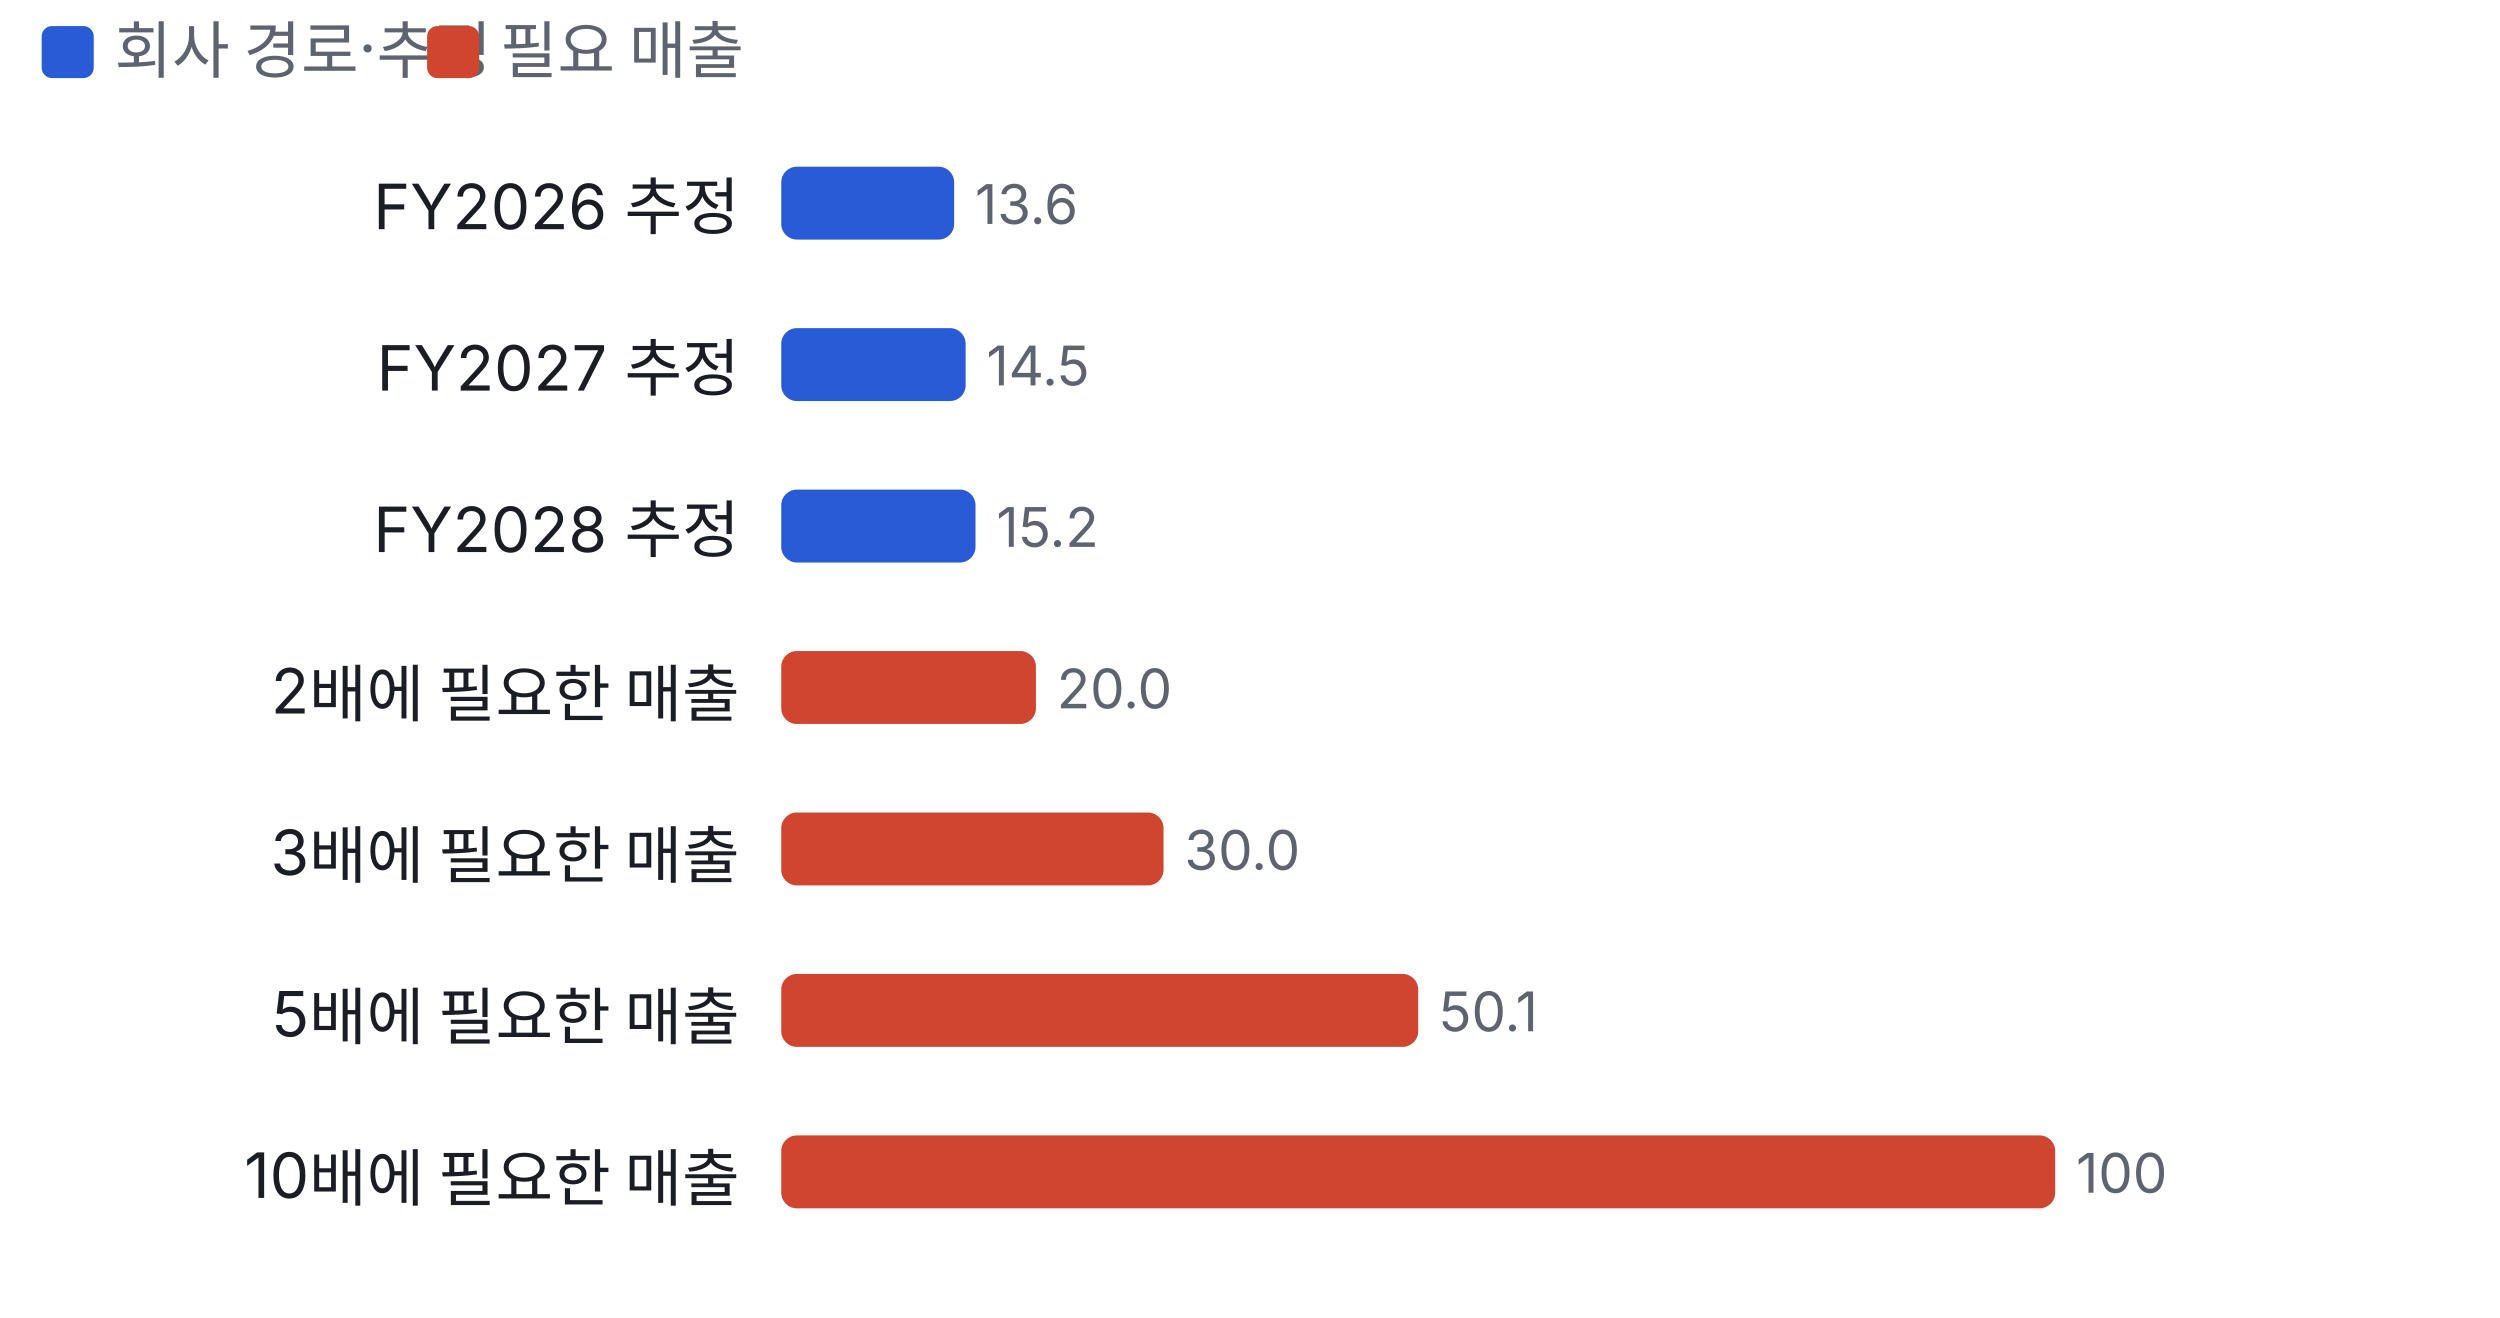
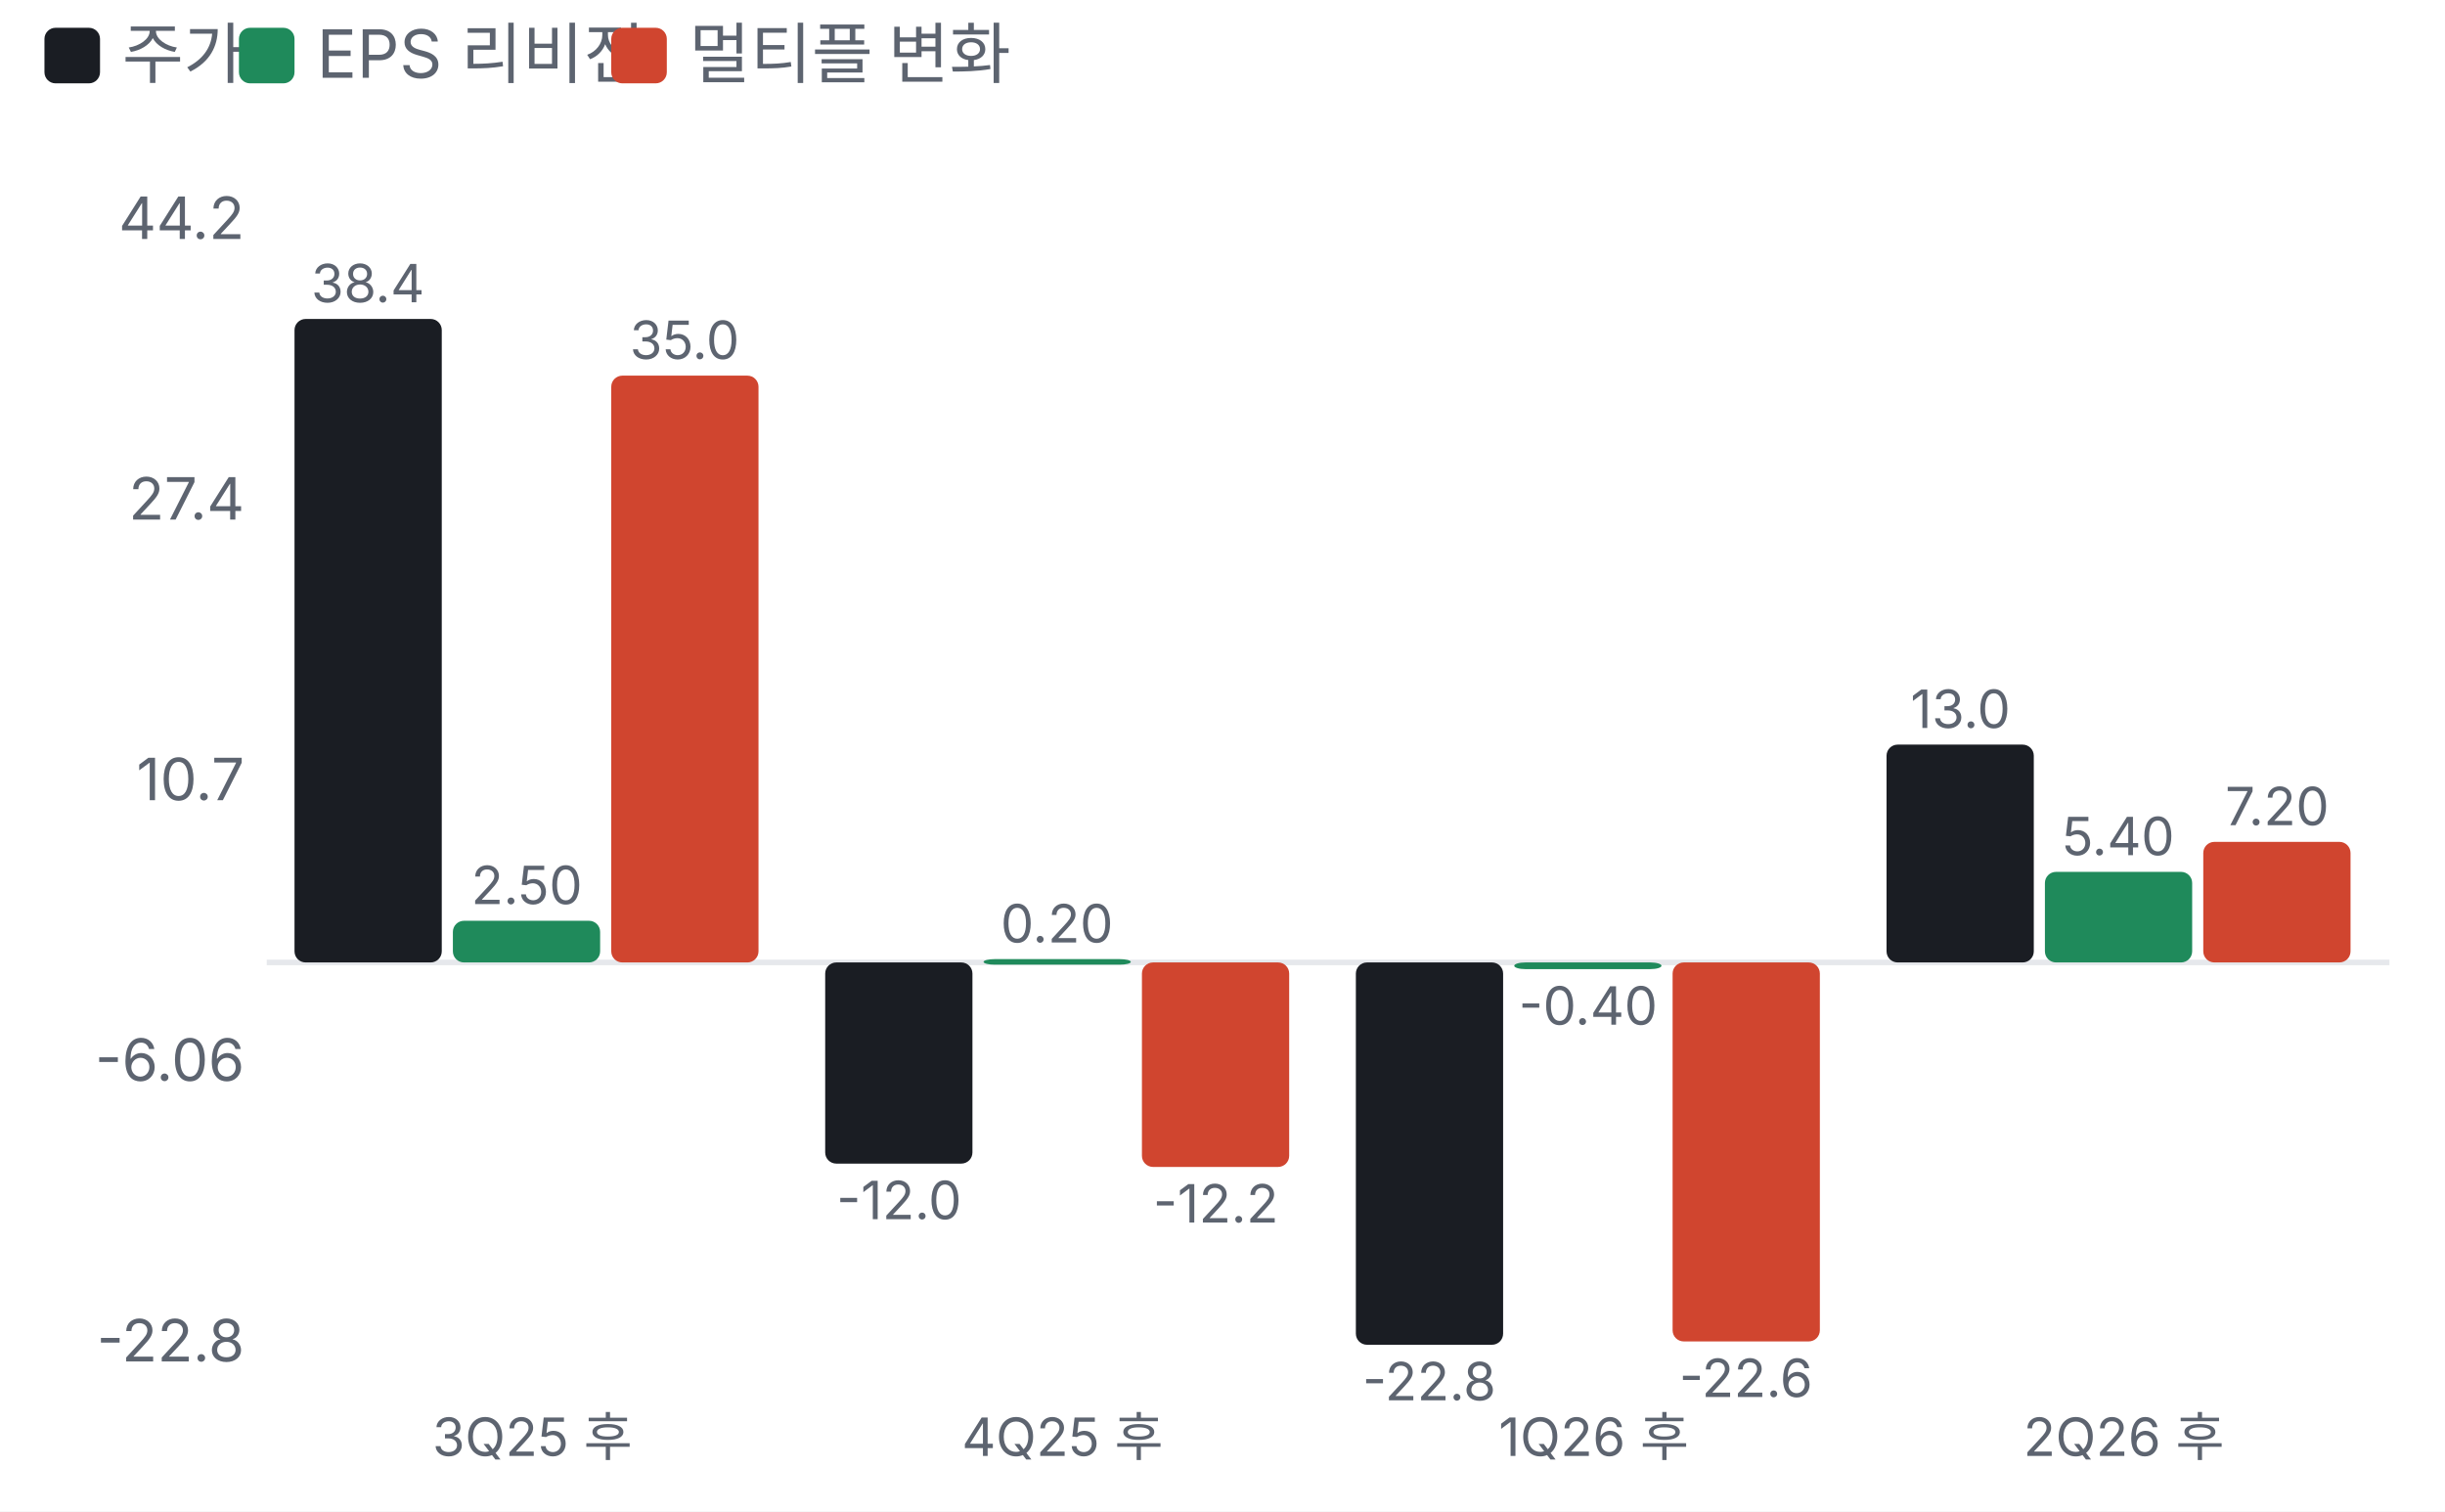
- <svg xmlns="http://www.w3.org/2000/svg" viewBox="0 0 480 253" width="480" height="253">
+ <svg xmlns="http://www.w3.org/2000/svg" viewBox="0 0 440 272" width="440" height="272">
  <style>text{fill:#5d6470;font-size:10.5px;font-family:-apple-system,'Apple SD Gothic Neo','Malgun Gothic',sans-serif}</style>
  <rect width="100%" height="100%" fill="#ffffff" />
-   <rect x="8" y="5" width="10" height="10" rx="2" fill="#2a5bd7" />
-   <text x="22" y="14" style="font-size:12px">회사 경로·추정</text>
-   <rect x="82" y="5" width="10" height="10" rx="2" fill="#d0452f" />
-   <text x="96" y="14" style="font-size:12px">필요 매출</text>
+   <rect x="8" y="5" width="10" height="10" rx="2" fill="#1a1d23" />
+   <text x="22" y="14" style="font-size:12px">주가</text>
+   <rect x="43" y="5" width="10" height="10" rx="2" fill="#1f8a5b" />
+   <text x="57" y="14" style="font-size:12px">EPS 리비전</text>
+   <rect x="110" y="5" width="10" height="10" rx="2" fill="#d0452f" />
+   <text x="124" y="14" style="font-size:12px">멀티플 변화</text>
  <g transform="translate(0,22)">
-     <text x="142" y="22" text-anchor="end" style="fill:#1a1d23;font-size:12px">FY2026 추정</text>
-     <rect x="150.0" y="10" width="33.2" height="14" rx="3" fill="#2a5bd7" />
-     <text x="187.2" y="21">13.6</text>
-     <text x="142" y="53" text-anchor="end" style="fill:#1a1d23;font-size:12px">FY2027 추정</text>
-     <rect x="150.0" y="41" width="35.4" height="14" rx="3" fill="#2a5bd7" />
-     <text x="189.4" y="52">14.5</text>
-     <text x="142" y="84" text-anchor="end" style="fill:#1a1d23;font-size:12px">FY2028 추정</text>
-     <rect x="150.0" y="72" width="37.3" height="14" rx="3" fill="#2a5bd7" />
-     <text x="191.3" y="83">15.2</text>
-     <text x="142" y="115" text-anchor="end" style="fill:#1a1d23;font-size:12px">2배에 필요한 매출</text>
-     <rect x="150.0" y="103" width="48.9" height="14" rx="3" fill="#d0452f" />
-     <text x="202.9" y="114">20.0</text>
-     <text x="142" y="146" text-anchor="end" style="fill:#1a1d23;font-size:12px">3배에 필요한 매출</text>
-     <rect x="150.0" y="134" width="73.4" height="14" rx="3" fill="#d0452f" />
-     <text x="227.4" y="145">30.0</text>
-     <text x="142" y="177" text-anchor="end" style="fill:#1a1d23;font-size:12px">5배에 필요한 매출</text>
-     <rect x="150.0" y="165" width="122.3" height="14" rx="3" fill="#d0452f" />
-     <text x="276.3" y="176">50.1</text>
-     <text x="142" y="208" text-anchor="end" style="fill:#1a1d23;font-size:12px">10배에 필요한 매출</text>
-     <rect x="150.0" y="196" width="244.6" height="14" rx="3" fill="#d0452f" />
-     <text x="398.6" y="207">100</text>
+     <line x1="48" x2="430" y1="151.2" y2="151.2" stroke="#e6e8ec" />
+     <text x="44" y="223.0" text-anchor="end">-22.8</text>
+     <text x="44" y="172.5" text-anchor="end">-6.06</text>
+     <text x="44" y="122.0" text-anchor="end">10.7</text>
+     <text x="44" y="71.5" text-anchor="end">27.4</text>
+     <text x="44" y="21.0" text-anchor="end">44.2</text>
+     <rect x="53.0" y="35.4" width="26.5" height="115.8" rx="2" fill="#1a1d23" />
+     <text x="66.2" y="32.4" text-anchor="middle" style="font-size:9.5px">38.4</text>
+     <rect x="81.5" y="143.7" width="26.5" height="7.5" rx="2" fill="#1f8a5b" />
+     <text x="94.8" y="140.7" text-anchor="middle" style="font-size:9.5px">2.50</text>
+     <rect x="110.0" y="45.6" width="26.5" height="105.6" rx="2" fill="#d0452f" />
+     <text x="123.2" y="42.6" text-anchor="middle" style="font-size:9.5px">35.0</text>
+     <text x="95.8" y="240" text-anchor="middle" style="font-size:9.5px">3Q25 후</text>
+     <rect x="148.5" y="151.2" width="26.5" height="36.2" rx="2" fill="#1a1d23" />
+     <text x="161.8" y="197.4" text-anchor="middle" style="font-size:9.5px">-12.0</text>
+     <rect x="177.0" y="150.6" width="26.5" height="1.0" rx="2" fill="#1f8a5b" />
+     <text x="190.2" y="147.6" text-anchor="middle" style="font-size:9.5px">0.20</text>
+     <rect x="205.5" y="151.2" width="26.5" height="36.8" rx="2" fill="#d0452f" />
+     <text x="218.8" y="198.0" text-anchor="middle" style="font-size:9.5px">-12.2</text>
+     <text x="191.2" y="240" text-anchor="middle" style="font-size:9.5px">4Q25 후</text>
+     <rect x="244.0" y="151.2" width="26.5" height="68.8" rx="2" fill="#1a1d23" />
+     <text x="257.2" y="230.0" text-anchor="middle" style="font-size:9.5px">-22.8</text>
+     <rect x="272.5" y="151.2" width="26.5" height="1.2" rx="2" fill="#1f8a5b" />
+     <text x="285.8" y="162.4" text-anchor="middle" style="font-size:9.5px">-0.40</text>
+     <rect x="301.0" y="151.2" width="26.5" height="68.2" rx="2" fill="#d0452f" />
+     <text x="314.2" y="229.4" text-anchor="middle" style="font-size:9.5px">-22.6</text>
+     <text x="286.8" y="240" text-anchor="middle" style="font-size:9.5px">1Q26 후</text>
+     <rect x="339.5" y="112.0" width="26.5" height="39.2" rx="2" fill="#1a1d23" />
+     <text x="352.8" y="109.0" text-anchor="middle" style="font-size:9.5px">13.0</text>
+     <rect x="368.0" y="134.9" width="26.5" height="16.3" rx="2" fill="#1f8a5b" />
+     <text x="381.2" y="131.9" text-anchor="middle" style="font-size:9.5px">5.40</text>
+     <rect x="396.5" y="129.5" width="26.5" height="21.7" rx="2" fill="#d0452f" />
+     <text x="409.8" y="126.5" text-anchor="middle" style="font-size:9.5px">7.20</text>
+     <text x="382.2" y="240" text-anchor="middle" style="font-size:9.5px">2Q26 후</text>
  </g>
</svg>
